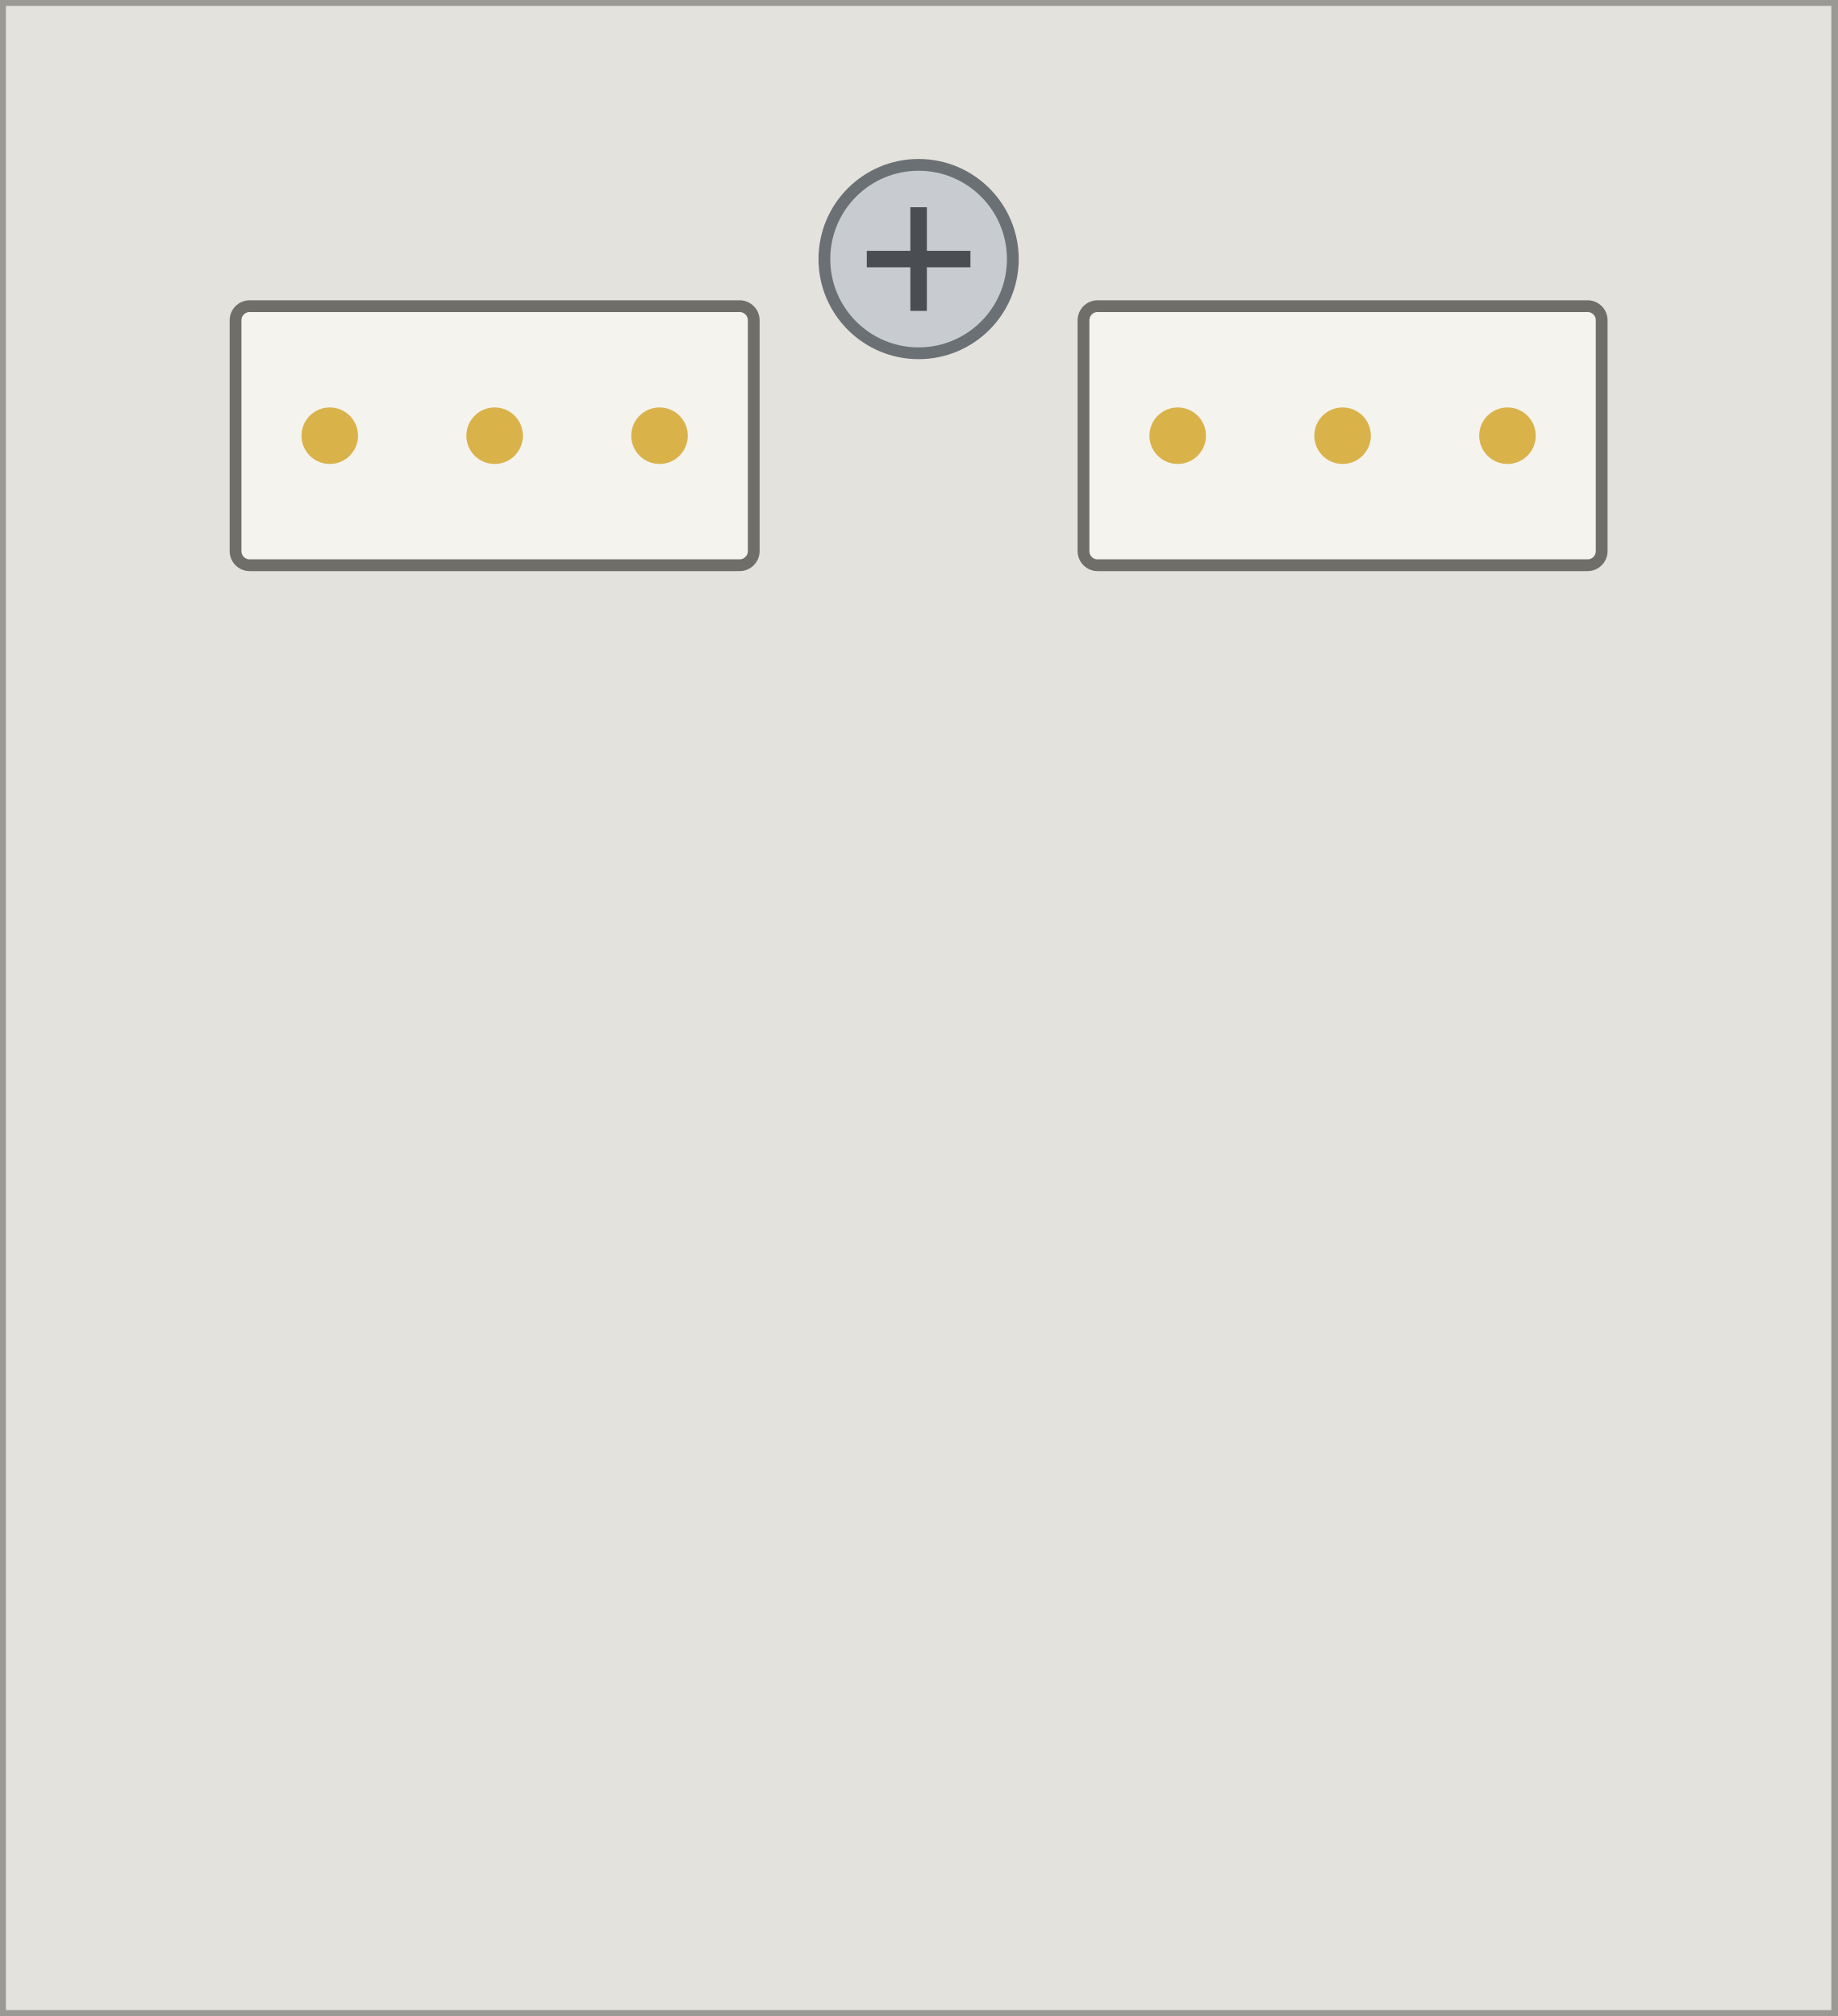
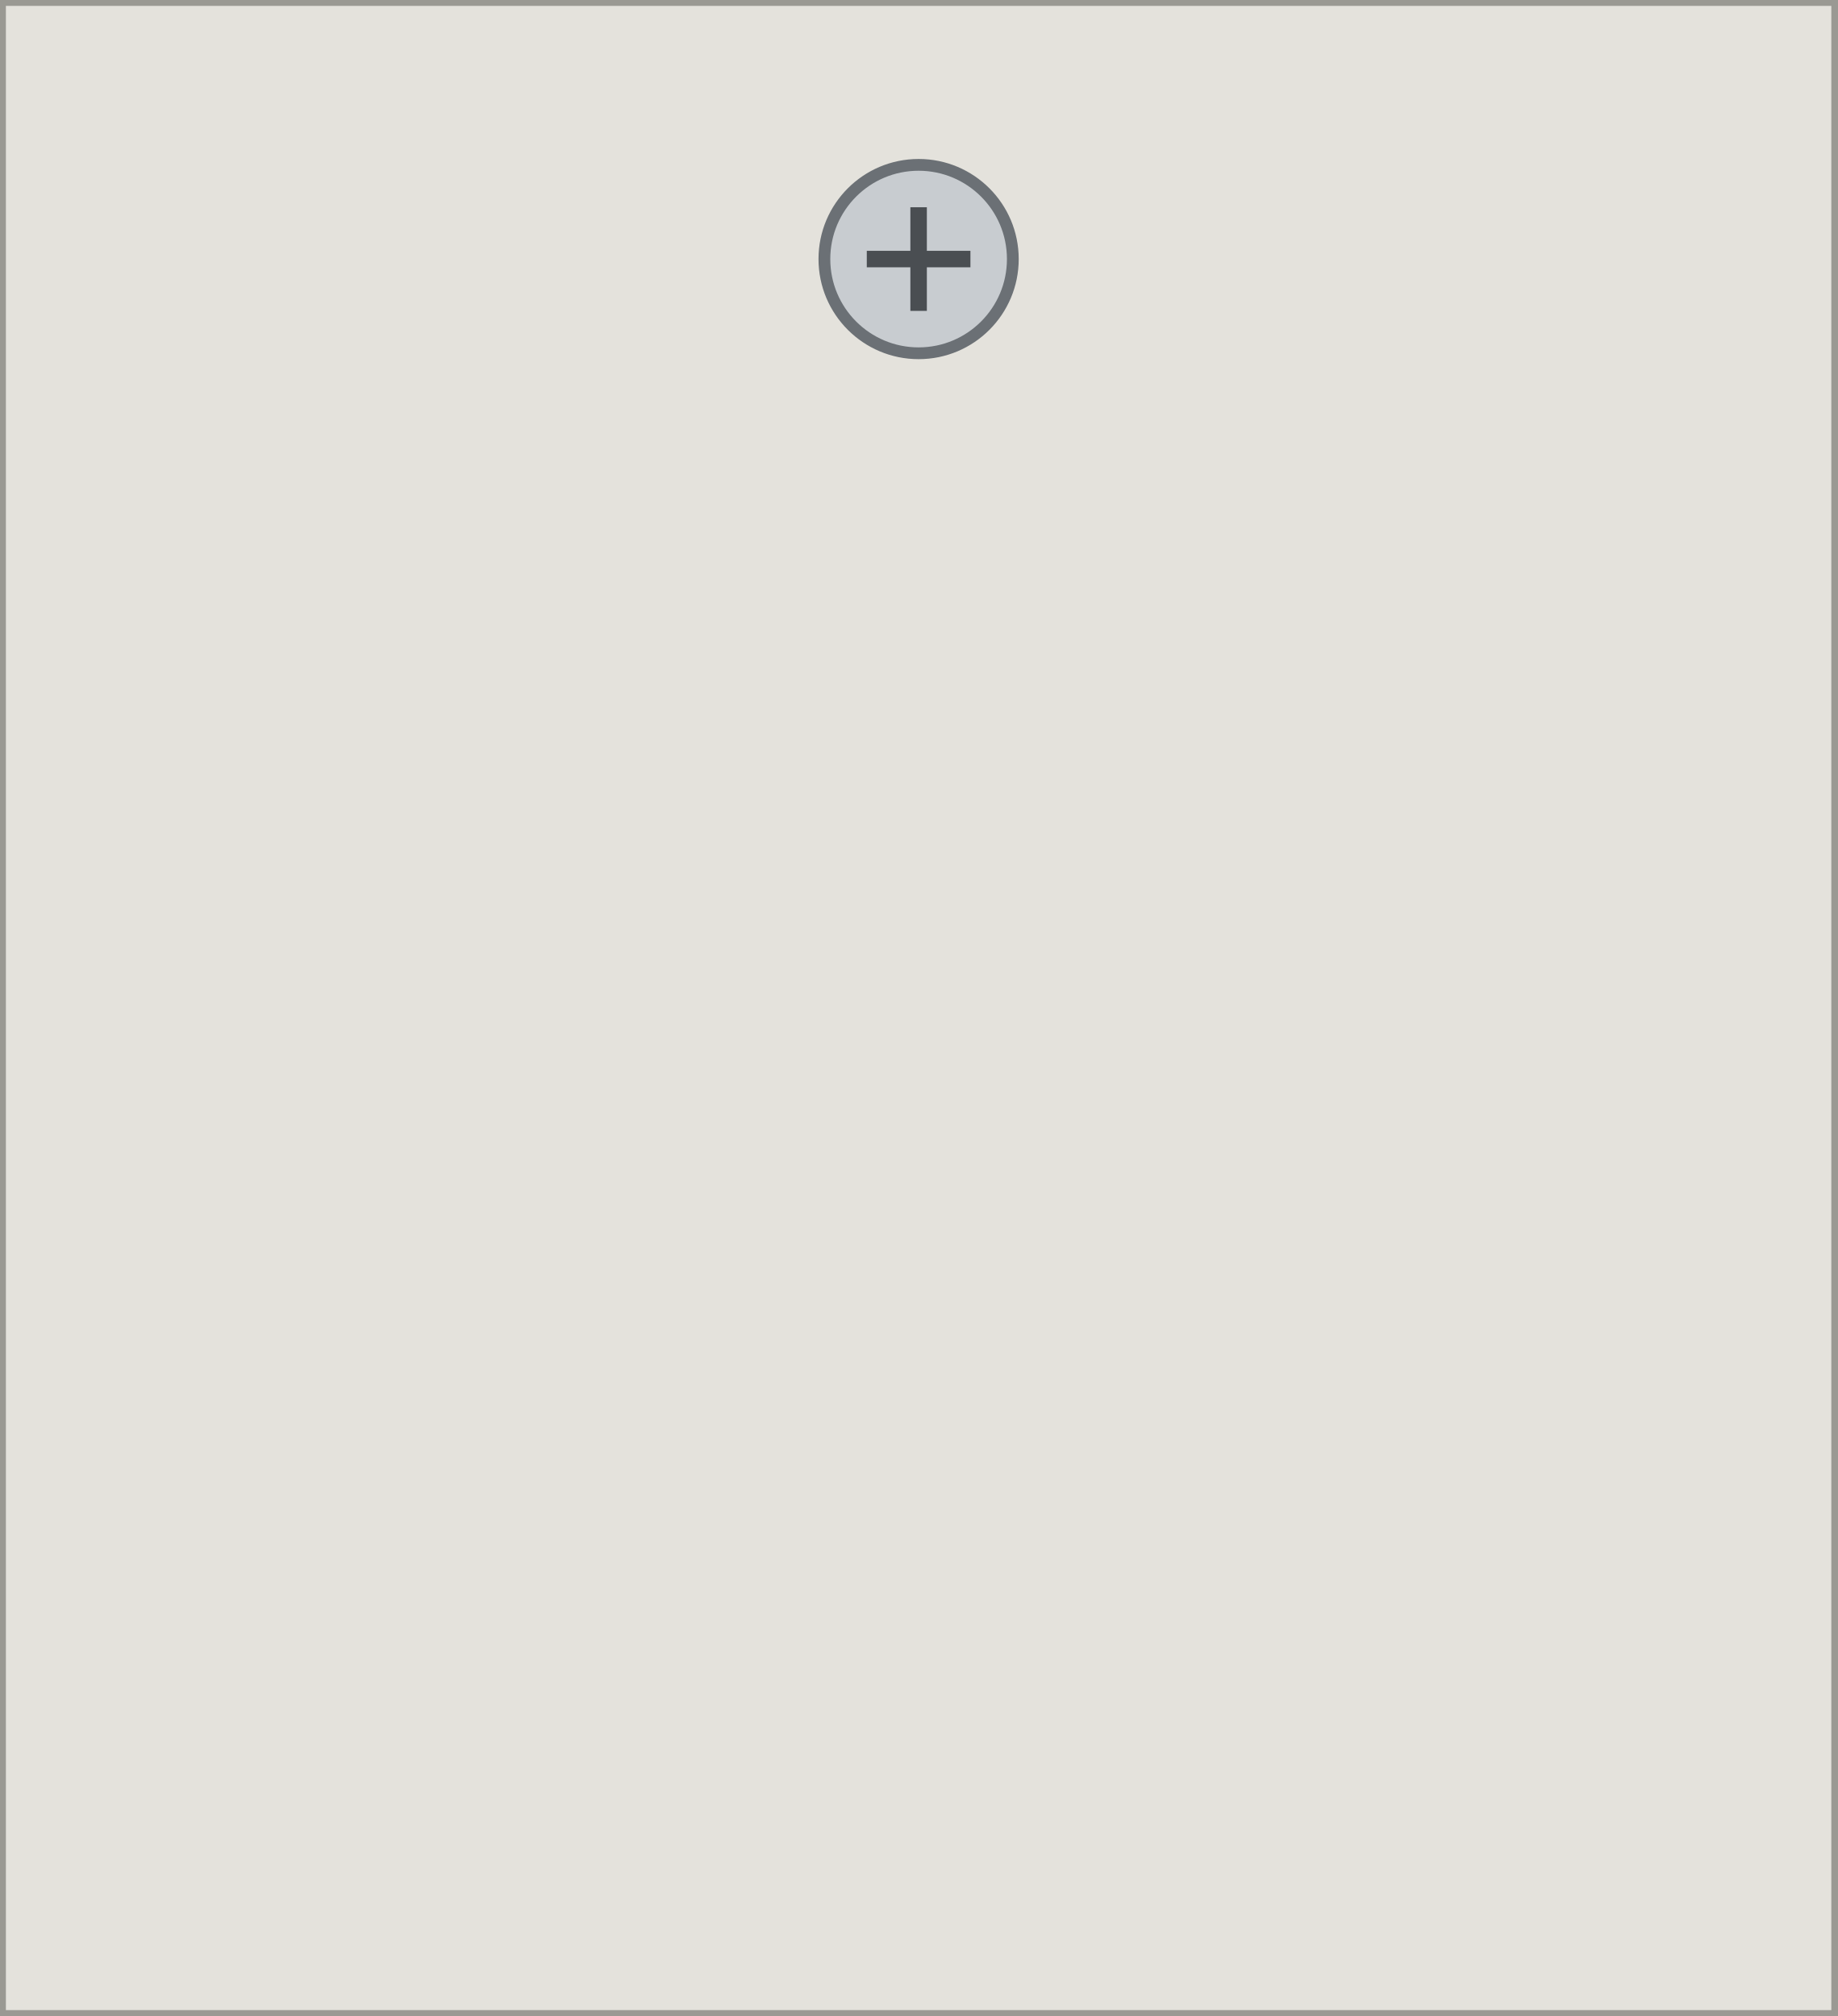
<svg xmlns="http://www.w3.org/2000/svg" width="39mm" height="42.8mm" viewBox="0 0 39 42.8">
  <rect id="plate" x="0" y="0" width="39" height="42.8" fill="#e4e2dc" stroke="#9a9993" stroke-width="0.25" />
-   <g id="alarm-b">
-     <rect x="5.0" y="6.5" width="11.0" height="5.5" rx="0.3" fill="#f4f3ee" stroke="#6f6e69" stroke-width="0.25" />
-     <circle cx="7.0" cy="9.25" r="0.6" fill="#d9b24a" />
-     <circle cx="10.5" cy="9.25" r="0.6" fill="#d9b24a" />
-     <circle cx="14.0" cy="9.25" r="0.6" fill="#d9b24a" />
-   </g>
-   <g id="alarm-a">
-     <rect x="23.0" y="6.5" width="11.0" height="5.5" rx="0.3" fill="#f4f3ee" stroke="#6f6e69" stroke-width="0.25" />
-     <circle cx="25.0" cy="9.25" r="0.6" fill="#d9b24a" />
-     <circle cx="28.5" cy="9.25" r="0.6" fill="#d9b24a" />
-     <circle cx="32.0" cy="9.25" r="0.6" fill="#d9b24a" />
-   </g>
  <g id="screw">
    <circle cx="19.5" cy="5.5" r="2.0" fill="#c8ccd0" stroke="#6b7075" stroke-width="0.25" />
    <path d="M 19.5 4.4 V 6.6 M 18.4 5.5 H 20.6" stroke="#4a4e52" stroke-width="0.35" />
  </g>
</svg>
